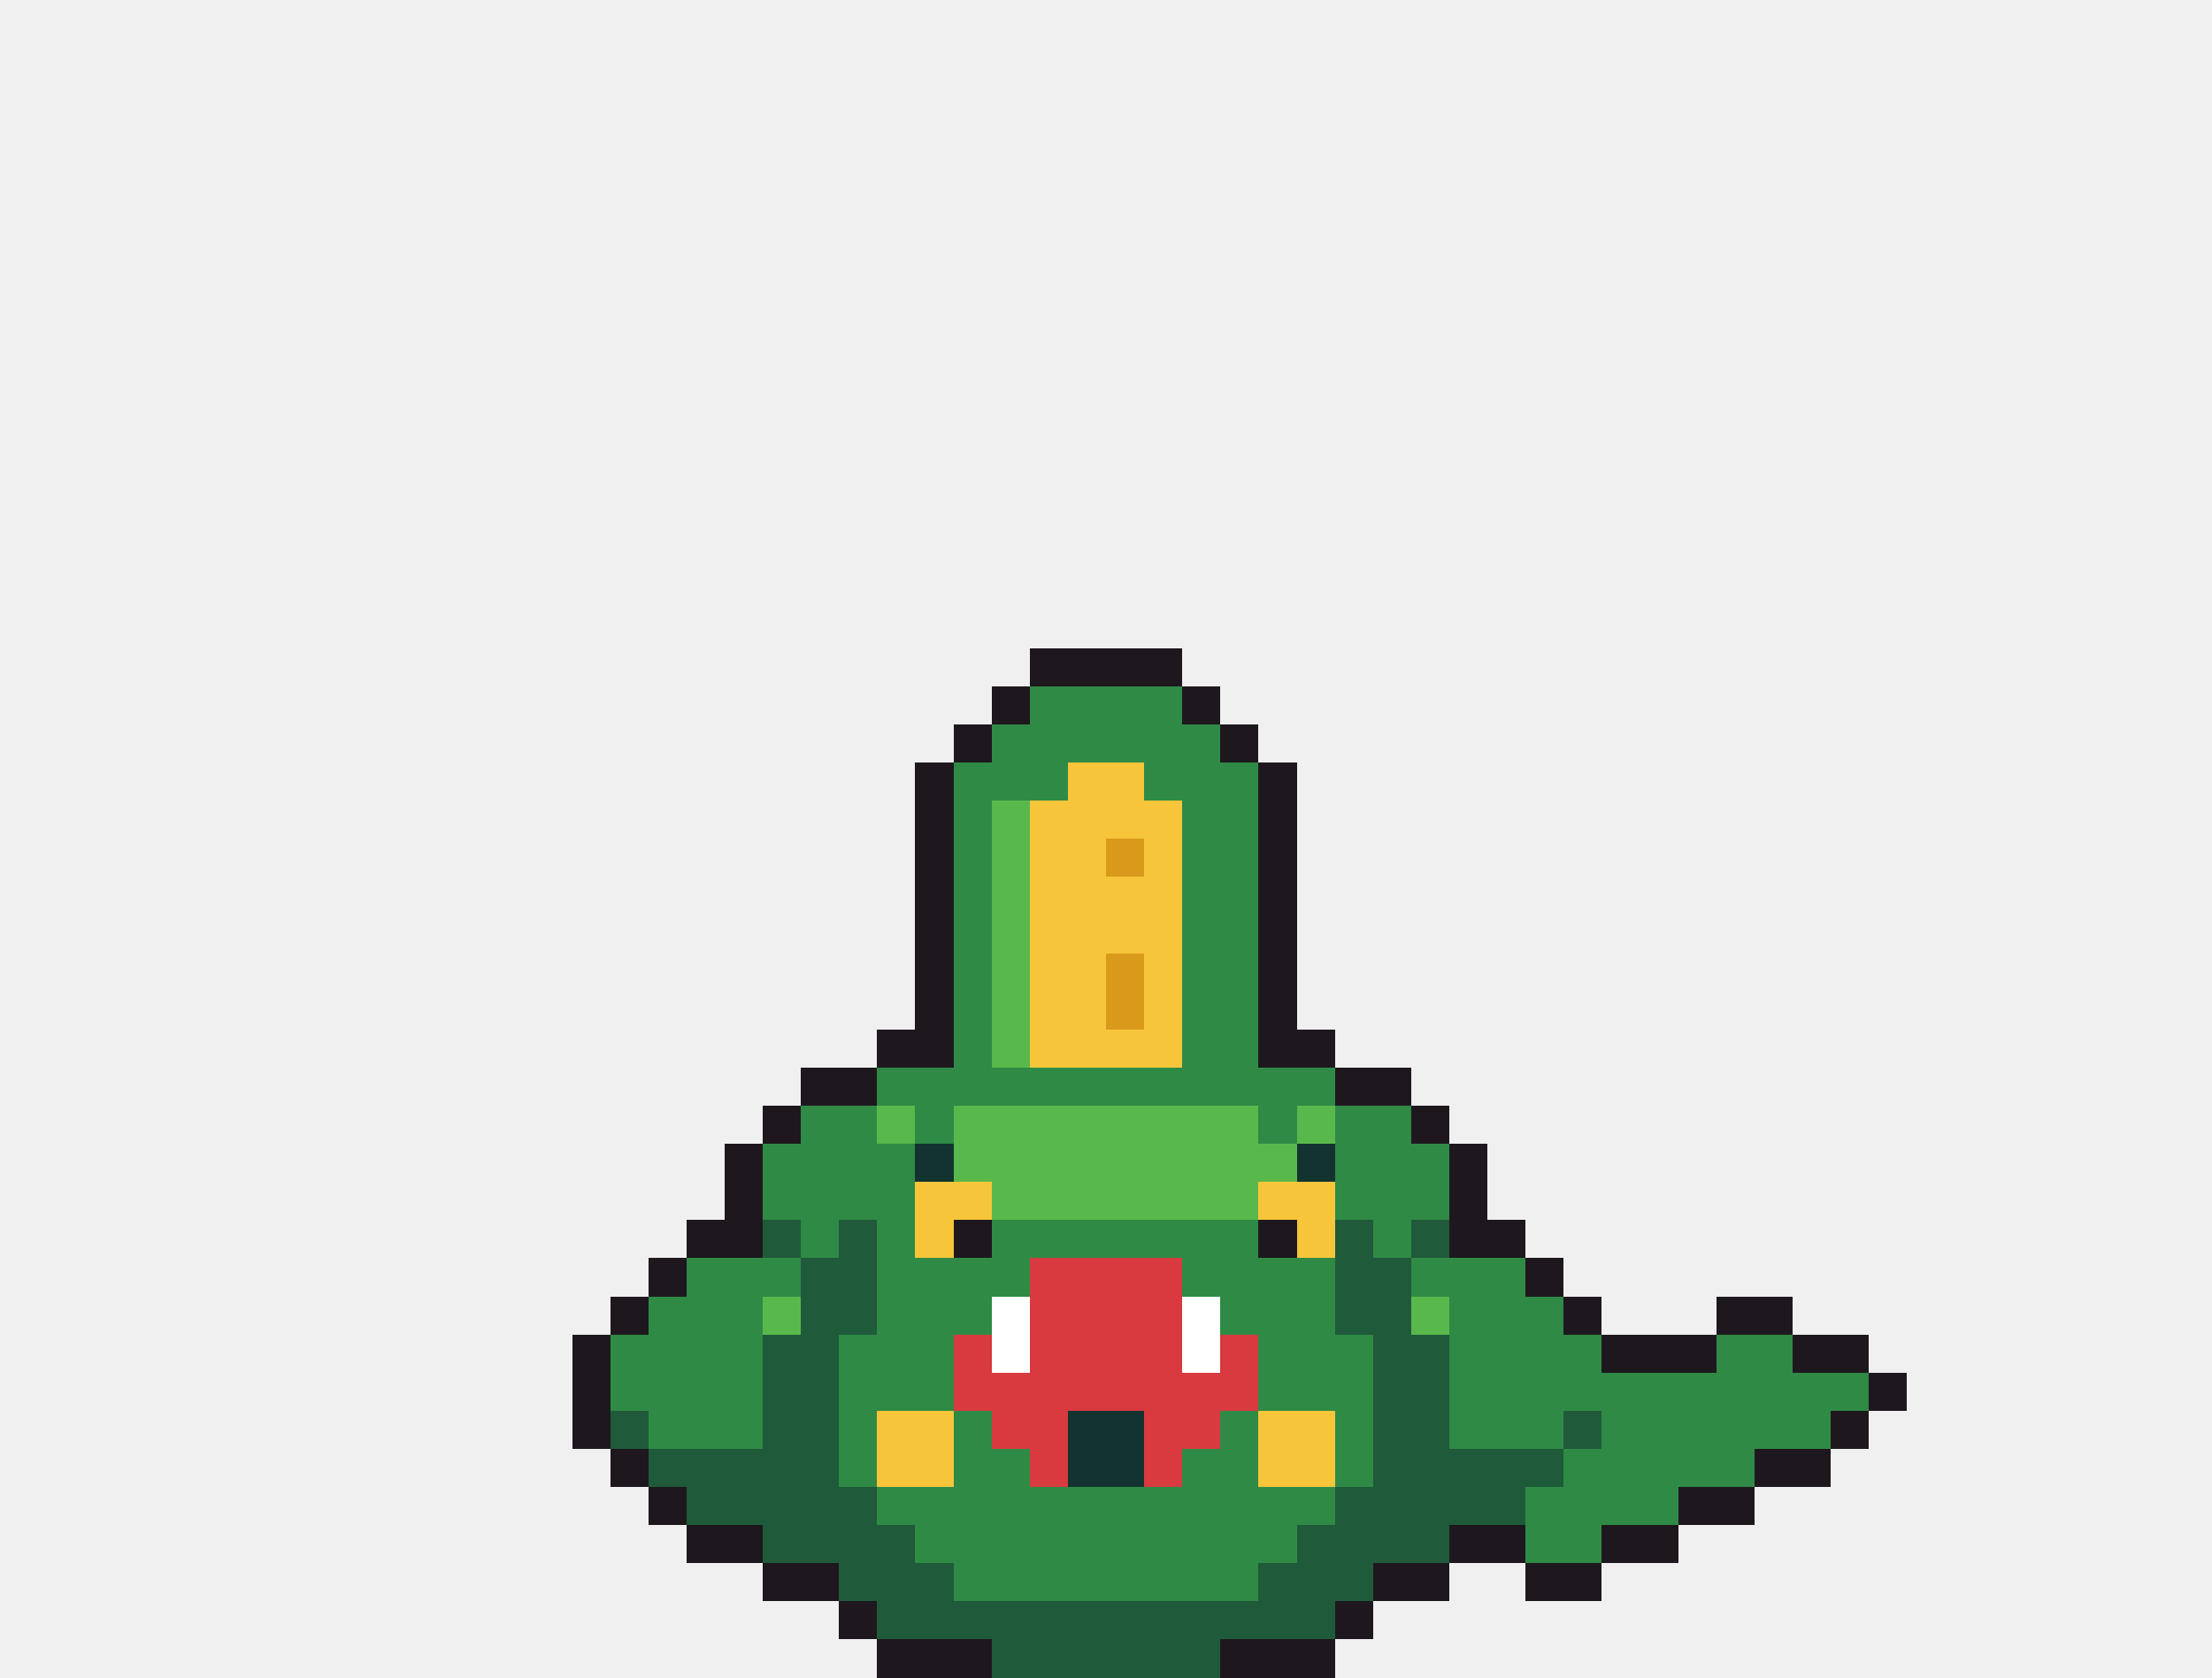
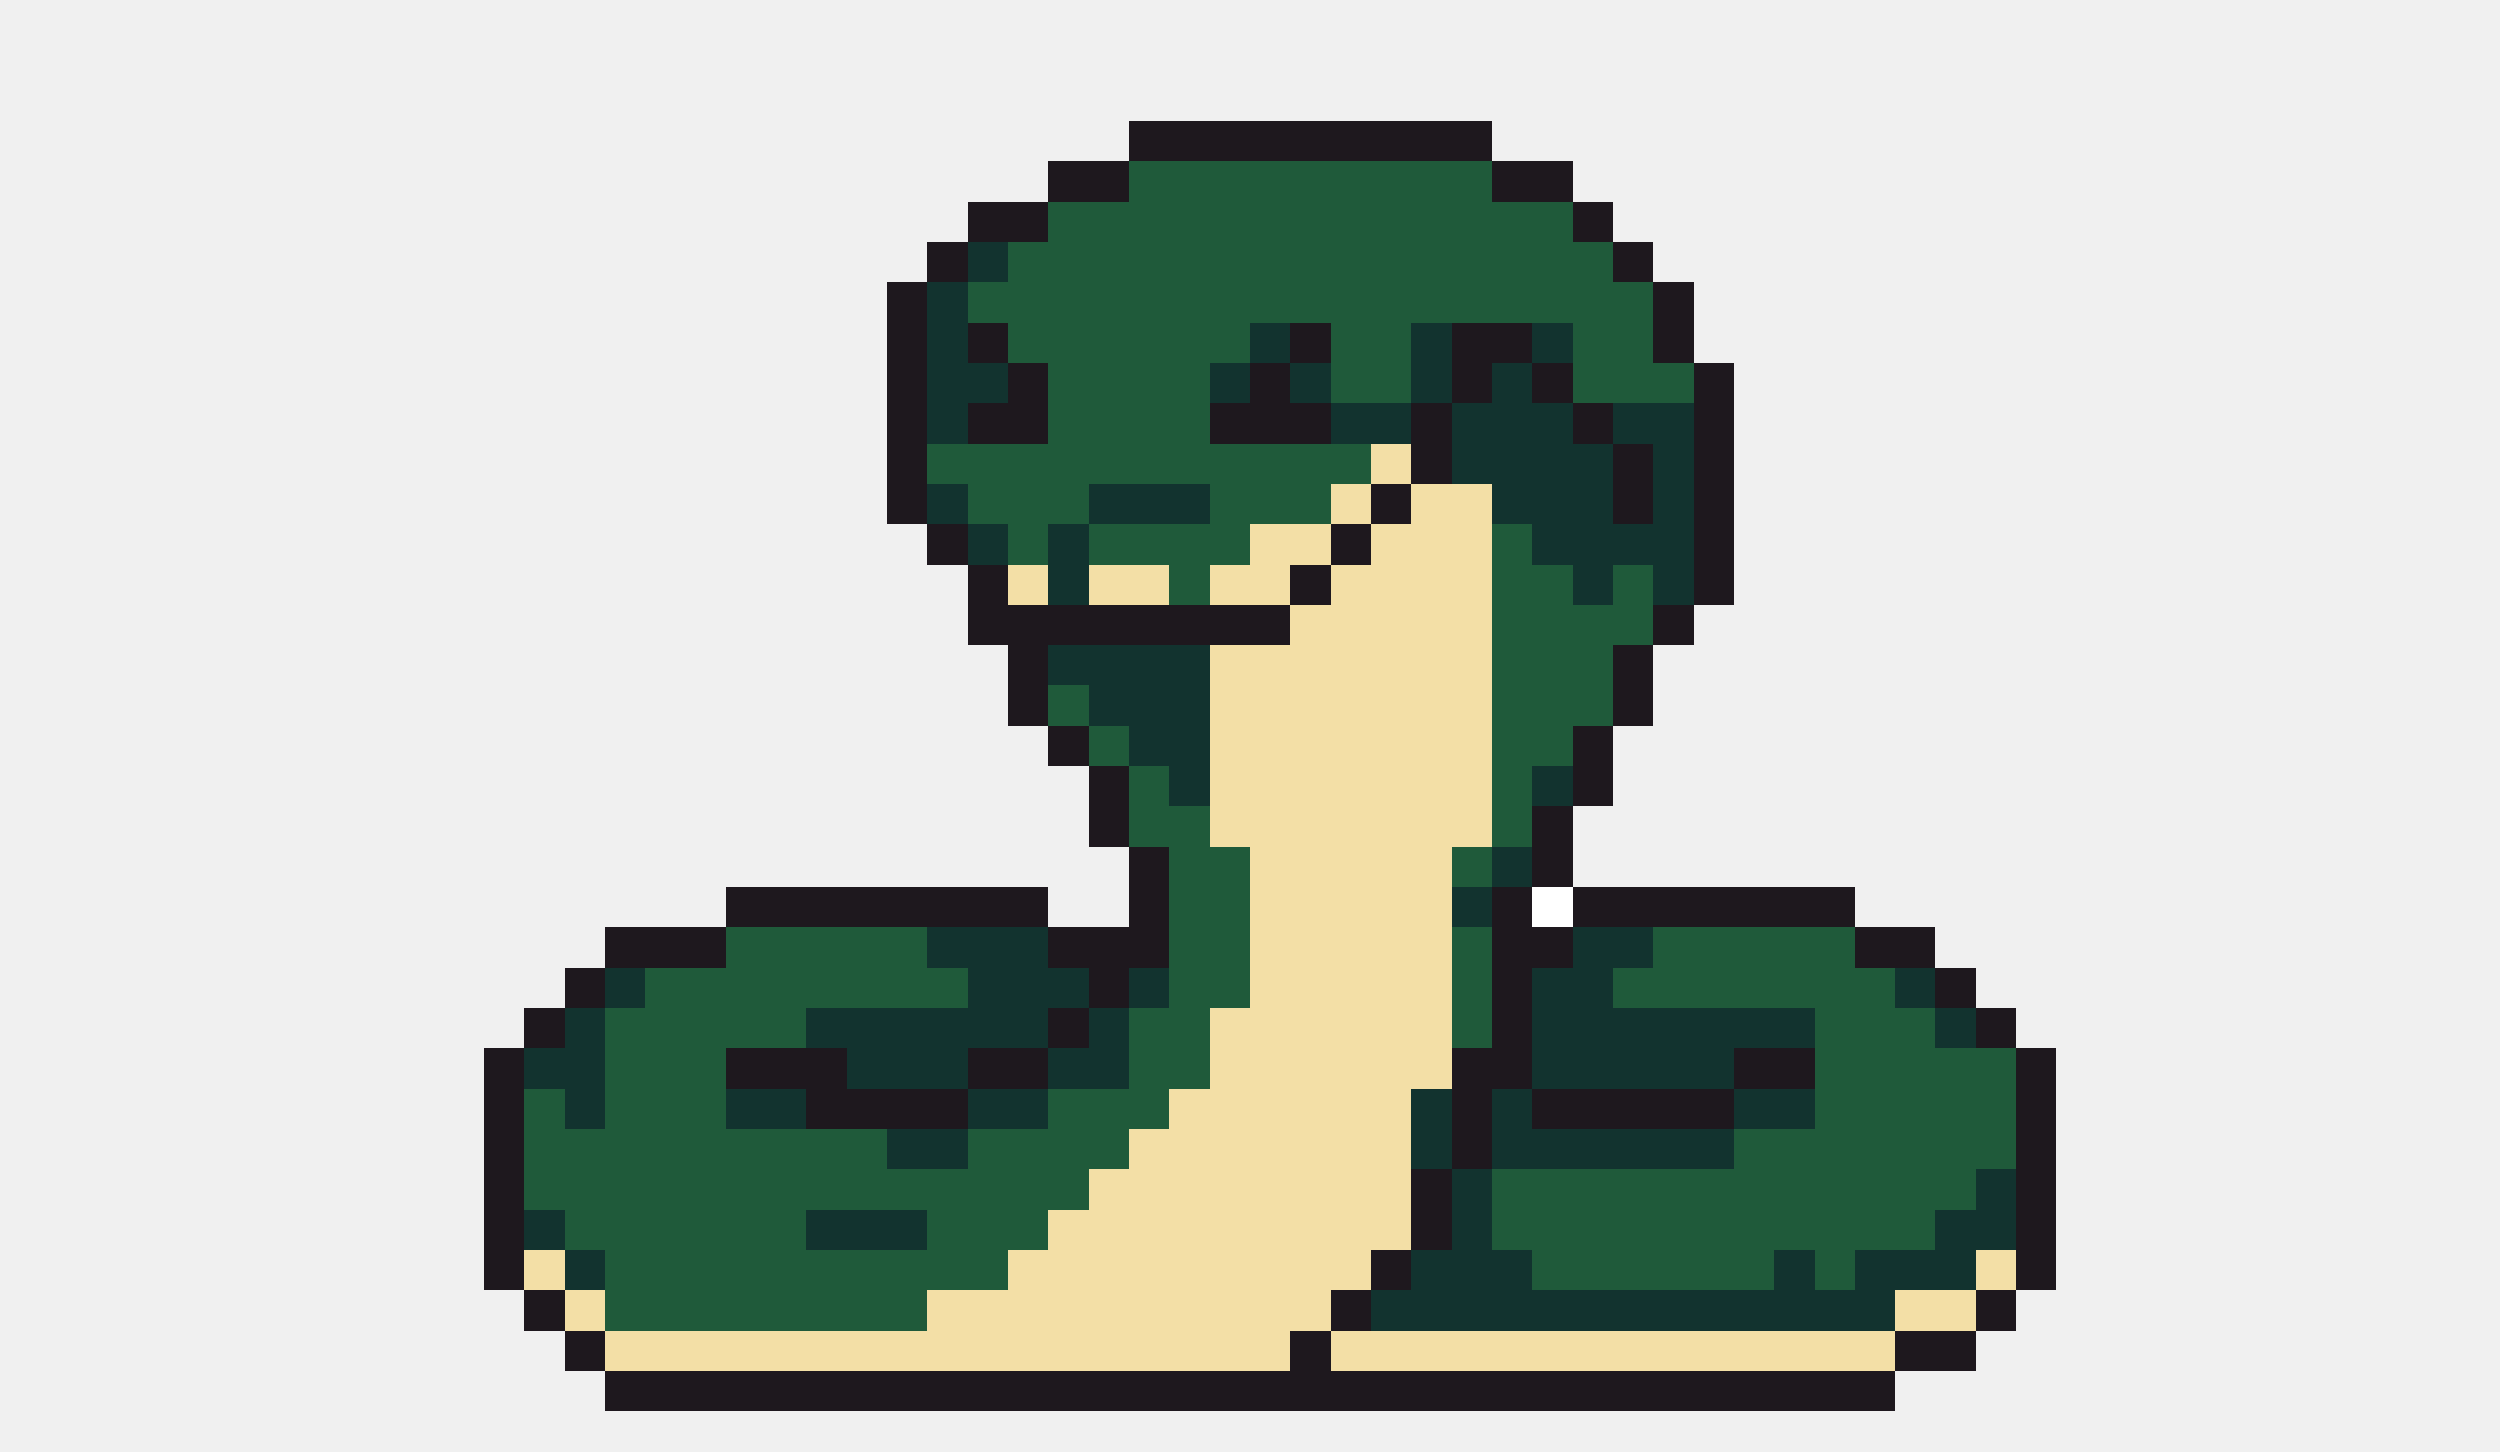
- <svg xmlns="http://www.w3.org/2000/svg" width="58" height="44" viewBox="0 0 58 44" shape-rendering="crispEdges">
-   <rect x="27" y="17" width="4" height="1" fill="#1e181e" />
+ <svg xmlns="http://www.w3.org/2000/svg" width="62" height="36" viewBox="0 0 62 36" shape-rendering="crispEdges">
+   <rect x="28" y="3" width="9" height="1" fill="#1e181e" />
+   <rect x="26" y="4" width="2" height="1" fill="#1e181e" />
+   <rect x="28" y="4" width="9" height="1" fill="#1f5a3a" />
+   <rect x="37" y="4" width="2" height="1" fill="#1e181e" />
+   <rect x="24" y="5" width="2" height="1" fill="#1e181e" />
+   <rect x="26" y="5" width="13" height="1" fill="#1f5a3a" />
+   <rect x="39" y="5" width="1" height="1" fill="#1e181e" />
+   <rect x="23" y="6" width="1" height="1" fill="#1e181e" />
+   <rect x="24" y="6" width="1" height="1" fill="#12332f" />
+   <rect x="25" y="6" width="15" height="1" fill="#1f5a3a" />
+   <rect x="40" y="6" width="1" height="1" fill="#1e181e" />
+   <rect x="22" y="7" width="1" height="1" fill="#1e181e" />
+   <rect x="23" y="7" width="1" height="1" fill="#12332f" />
+   <rect x="24" y="7" width="17" height="1" fill="#1f5a3a" />
+   <rect x="41" y="7" width="1" height="1" fill="#1e181e" />
+   <rect x="22" y="8" width="1" height="1" fill="#1e181e" />
+   <rect x="23" y="8" width="1" height="1" fill="#12332f" />
+   <rect x="24" y="8" width="1" height="1" fill="#1e181e" />
+   <rect x="25" y="8" width="6" height="1" fill="#1f5a3a" />
+   <rect x="31" y="8" width="1" height="1" fill="#12332f" />
+   <rect x="32" y="8" width="1" height="1" fill="#1e181e" />
+   <rect x="33" y="8" width="2" height="1" fill="#1f5a3a" />
+   <rect x="35" y="8" width="1" height="1" fill="#12332f" />
+   <rect x="36" y="8" width="2" height="1" fill="#1e181e" />
+   <rect x="38" y="8" width="1" height="1" fill="#12332f" />
+   <rect x="39" y="8" width="2" height="1" fill="#1f5a3a" />
+   <rect x="41" y="8" width="1" height="1" fill="#1e181e" />
+   <rect x="22" y="9" width="1" height="1" fill="#1e181e" />
+   <rect x="23" y="9" width="2" height="1" fill="#12332f" />
+   <rect x="25" y="9" width="1" height="1" fill="#1e181e" />
+   <rect x="26" y="9" width="4" height="1" fill="#1f5a3a" />
+   <rect x="30" y="9" width="1" height="1" fill="#12332f" />
+   <rect x="31" y="9" width="1" height="1" fill="#1e181e" />
+   <rect x="32" y="9" width="1" height="1" fill="#12332f" />
+   <rect x="33" y="9" width="2" height="1" fill="#1f5a3a" />
+   <rect x="35" y="9" width="1" height="1" fill="#12332f" />
+   <rect x="36" y="9" width="1" height="1" fill="#1e181e" />
+   <rect x="37" y="9" width="1" height="1" fill="#12332f" />
+   <rect x="38" y="9" width="1" height="1" fill="#1e181e" />
+   <rect x="39" y="9" width="3" height="1" fill="#1f5a3a" />
+   <rect x="42" y="9" width="1" height="1" fill="#1e181e" />
+   <rect x="22" y="10" width="1" height="1" fill="#1e181e" />
+   <rect x="23" y="10" width="1" height="1" fill="#12332f" />
+   <rect x="24" y="10" width="2" height="1" fill="#1e181e" />
+   <rect x="26" y="10" width="4" height="1" fill="#1f5a3a" />
+   <rect x="30" y="10" width="3" height="1" fill="#1e181e" />
+   <rect x="33" y="10" width="2" height="1" fill="#12332f" />
+   <rect x="35" y="10" width="1" height="1" fill="#1e181e" />
+   <rect x="36" y="10" width="3" height="1" fill="#12332f" />
+   <rect x="39" y="10" width="1" height="1" fill="#1e181e" />
+   <rect x="40" y="10" width="2" height="1" fill="#12332f" />
+   <rect x="42" y="10" width="1" height="1" fill="#1e181e" />
+   <rect x="22" y="11" width="1" height="1" fill="#1e181e" />
+   <rect x="23" y="11" width="11" height="1" fill="#1f5a3a" />
+   <rect x="34" y="11" width="1" height="1" fill="#f3dfa6" />
+   <rect x="35" y="11" width="1" height="1" fill="#1e181e" />
+   <rect x="36" y="11" width="4" height="1" fill="#12332f" />
+   <rect x="40" y="11" width="1" height="1" fill="#1e181e" />
+   <rect x="41" y="11" width="1" height="1" fill="#12332f" />
+   <rect x="42" y="11" width="1" height="1" fill="#1e181e" />
+   <rect x="22" y="12" width="1" height="1" fill="#1e181e" />
+   <rect x="23" y="12" width="1" height="1" fill="#12332f" />
+   <rect x="24" y="12" width="3" height="1" fill="#1f5a3a" />
+   <rect x="27" y="12" width="3" height="1" fill="#12332f" />
+   <rect x="30" y="12" width="3" height="1" fill="#1f5a3a" />
+   <rect x="33" y="12" width="1" height="1" fill="#f3dfa6" />
+   <rect x="34" y="12" width="1" height="1" fill="#1e181e" />
+   <rect x="35" y="12" width="2" height="1" fill="#f3dfa6" />
+   <rect x="37" y="12" width="3" height="1" fill="#12332f" />
+   <rect x="40" y="12" width="1" height="1" fill="#1e181e" />
+   <rect x="41" y="12" width="1" height="1" fill="#12332f" />
+   <rect x="42" y="12" width="1" height="1" fill="#1e181e" />
+   <rect x="23" y="13" width="1" height="1" fill="#1e181e" />
+   <rect x="24" y="13" width="1" height="1" fill="#12332f" />
+   <rect x="25" y="13" width="1" height="1" fill="#1f5a3a" />
+   <rect x="26" y="13" width="1" height="1" fill="#12332f" />
+   <rect x="27" y="13" width="4" height="1" fill="#1f5a3a" />
+   <rect x="31" y="13" width="2" height="1" fill="#f3dfa6" />
+   <rect x="33" y="13" width="1" height="1" fill="#1e181e" />
+   <rect x="34" y="13" width="3" height="1" fill="#f3dfa6" />
+   <rect x="37" y="13" width="1" height="1" fill="#1f5a3a" />
+   <rect x="38" y="13" width="4" height="1" fill="#12332f" />
+   <rect x="42" y="13" width="1" height="1" fill="#1e181e" />
+   <rect x="24" y="14" width="1" height="1" fill="#1e181e" />
+   <rect x="25" y="14" width="1" height="1" fill="#f3dfa6" />
+   <rect x="26" y="14" width="1" height="1" fill="#12332f" />
+   <rect x="27" y="14" width="2" height="1" fill="#f3dfa6" />
+   <rect x="29" y="14" width="1" height="1" fill="#1f5a3a" />
+   <rect x="30" y="14" width="2" height="1" fill="#f3dfa6" />
+   <rect x="32" y="14" width="1" height="1" fill="#1e181e" />
+   <rect x="33" y="14" width="4" height="1" fill="#f3dfa6" />
+   <rect x="37" y="14" width="2" height="1" fill="#1f5a3a" />
+   <rect x="39" y="14" width="1" height="1" fill="#12332f" />
+   <rect x="40" y="14" width="1" height="1" fill="#1f5a3a" />
+   <rect x="41" y="14" width="1" height="1" fill="#12332f" />
+   <rect x="42" y="14" width="1" height="1" fill="#1e181e" />
+   <rect x="24" y="15" width="8" height="1" fill="#1e181e" />
+   <rect x="32" y="15" width="5" height="1" fill="#f3dfa6" />
+   <rect x="37" y="15" width="4" height="1" fill="#1f5a3a" />
+   <rect x="41" y="15" width="1" height="1" fill="#1e181e" />
+   <rect x="25" y="16" width="1" height="1" fill="#1e181e" />
+   <rect x="26" y="16" width="4" height="1" fill="#12332f" />
+   <rect x="30" y="16" width="7" height="1" fill="#f3dfa6" />
+   <rect x="37" y="16" width="3" height="1" fill="#1f5a3a" />
+   <rect x="40" y="16" width="1" height="1" fill="#1e181e" />
+   <rect x="25" y="17" width="1" height="1" fill="#1e181e" />
+   <rect x="26" y="17" width="1" height="1" fill="#1f5a3a" />
+   <rect x="27" y="17" width="3" height="1" fill="#12332f" />
+   <rect x="30" y="17" width="7" height="1" fill="#f3dfa6" />
+   <rect x="37" y="17" width="3" height="1" fill="#1f5a3a" />
+   <rect x="40" y="17" width="1" height="1" fill="#1e181e" />
  <rect x="26" y="18" width="1" height="1" fill="#1e181e" />
-   <rect x="27" y="18" width="4" height="1" fill="#2f8a45" />
-   <rect x="31" y="18" width="1" height="1" fill="#1e181e" />
-   <rect x="25" y="19" width="1" height="1" fill="#1e181e" />
-   <rect x="26" y="19" width="6" height="1" fill="#2f8a45" />
-   <rect x="32" y="19" width="1" height="1" fill="#1e181e" />
-   <rect x="24" y="20" width="1" height="1" fill="#1e181e" />
-   <rect x="25" y="20" width="3" height="1" fill="#2f8a45" />
-   <rect x="28" y="20" width="2" height="1" fill="#f7c53a" />
-   <rect x="30" y="20" width="3" height="1" fill="#2f8a45" />
-   <rect x="33" y="20" width="1" height="1" fill="#1e181e" />
-   <rect x="24" y="21" width="1" height="1" fill="#1e181e" />
-   <rect x="25" y="21" width="1" height="1" fill="#2f8a45" />
-   <rect x="26" y="21" width="1" height="1" fill="#59b84c" />
-   <rect x="27" y="21" width="4" height="1" fill="#f7c53a" />
-   <rect x="31" y="21" width="2" height="1" fill="#2f8a45" />
-   <rect x="33" y="21" width="1" height="1" fill="#1e181e" />
-   <rect x="24" y="22" width="1" height="1" fill="#1e181e" />
-   <rect x="25" y="22" width="1" height="1" fill="#2f8a45" />
-   <rect x="26" y="22" width="1" height="1" fill="#59b84c" />
-   <rect x="27" y="22" width="2" height="1" fill="#f7c53a" />
-   <rect x="29" y="22" width="1" height="1" fill="#d99a1c" />
-   <rect x="30" y="22" width="1" height="1" fill="#f7c53a" />
-   <rect x="31" y="22" width="2" height="1" fill="#2f8a45" />
-   <rect x="33" y="22" width="1" height="1" fill="#1e181e" />
-   <rect x="24" y="23" width="1" height="1" fill="#1e181e" />
-   <rect x="25" y="23" width="1" height="1" fill="#2f8a45" />
-   <rect x="26" y="23" width="1" height="1" fill="#59b84c" />
-   <rect x="27" y="23" width="4" height="1" fill="#f7c53a" />
-   <rect x="31" y="23" width="2" height="1" fill="#2f8a45" />
-   <rect x="33" y="23" width="1" height="1" fill="#1e181e" />
-   <rect x="24" y="24" width="1" height="1" fill="#1e181e" />
-   <rect x="25" y="24" width="1" height="1" fill="#2f8a45" />
-   <rect x="26" y="24" width="1" height="1" fill="#59b84c" />
-   <rect x="27" y="24" width="4" height="1" fill="#f7c53a" />
-   <rect x="31" y="24" width="2" height="1" fill="#2f8a45" />
-   <rect x="33" y="24" width="1" height="1" fill="#1e181e" />
-   <rect x="24" y="25" width="1" height="1" fill="#1e181e" />
-   <rect x="25" y="25" width="1" height="1" fill="#2f8a45" />
-   <rect x="26" y="25" width="1" height="1" fill="#59b84c" />
-   <rect x="27" y="25" width="2" height="1" fill="#f7c53a" />
-   <rect x="29" y="25" width="1" height="1" fill="#d99a1c" />
-   <rect x="30" y="25" width="1" height="1" fill="#f7c53a" />
-   <rect x="31" y="25" width="2" height="1" fill="#2f8a45" />
-   <rect x="33" y="25" width="1" height="1" fill="#1e181e" />
-   <rect x="24" y="26" width="1" height="1" fill="#1e181e" />
-   <rect x="25" y="26" width="1" height="1" fill="#2f8a45" />
-   <rect x="26" y="26" width="1" height="1" fill="#59b84c" />
-   <rect x="27" y="26" width="2" height="1" fill="#f7c53a" />
-   <rect x="29" y="26" width="1" height="1" fill="#d99a1c" />
-   <rect x="30" y="26" width="1" height="1" fill="#f7c53a" />
-   <rect x="31" y="26" width="2" height="1" fill="#2f8a45" />
-   <rect x="33" y="26" width="1" height="1" fill="#1e181e" />
-   <rect x="23" y="27" width="2" height="1" fill="#1e181e" />
-   <rect x="25" y="27" width="1" height="1" fill="#2f8a45" />
-   <rect x="26" y="27" width="1" height="1" fill="#59b84c" />
-   <rect x="27" y="27" width="4" height="1" fill="#f7c53a" />
-   <rect x="31" y="27" width="2" height="1" fill="#2f8a45" />
-   <rect x="33" y="27" width="2" height="1" fill="#1e181e" />
-   <rect x="21" y="28" width="2" height="1" fill="#1e181e" />
-   <rect x="23" y="28" width="12" height="1" fill="#2f8a45" />
-   <rect x="35" y="28" width="2" height="1" fill="#1e181e" />
-   <rect x="20" y="29" width="1" height="1" fill="#1e181e" />
-   <rect x="21" y="29" width="2" height="1" fill="#2f8a45" />
-   <rect x="23" y="29" width="1" height="1" fill="#59b84c" />
-   <rect x="24" y="29" width="1" height="1" fill="#2f8a45" />
-   <rect x="25" y="29" width="8" height="1" fill="#59b84c" />
-   <rect x="33" y="29" width="1" height="1" fill="#2f8a45" />
-   <rect x="34" y="29" width="1" height="1" fill="#59b84c" />
-   <rect x="35" y="29" width="2" height="1" fill="#2f8a45" />
-   <rect x="37" y="29" width="1" height="1" fill="#1e181e" />
-   <rect x="19" y="30" width="1" height="1" fill="#1e181e" />
-   <rect x="20" y="30" width="4" height="1" fill="#2f8a45" />
-   <rect x="24" y="30" width="1" height="1" fill="#12332f" />
-   <rect x="25" y="30" width="9" height="1" fill="#59b84c" />
-   <rect x="34" y="30" width="1" height="1" fill="#12332f" />
-   <rect x="35" y="30" width="3" height="1" fill="#2f8a45" />
-   <rect x="38" y="30" width="1" height="1" fill="#1e181e" />
-   <rect x="19" y="31" width="1" height="1" fill="#1e181e" />
-   <rect x="20" y="31" width="4" height="1" fill="#2f8a45" />
-   <rect x="24" y="31" width="2" height="1" fill="#f7c53a" />
-   <rect x="26" y="31" width="7" height="1" fill="#59b84c" />
-   <rect x="33" y="31" width="2" height="1" fill="#f7c53a" />
-   <rect x="35" y="31" width="3" height="1" fill="#2f8a45" />
-   <rect x="38" y="31" width="1" height="1" fill="#1e181e" />
-   <rect x="18" y="32" width="2" height="1" fill="#1e181e" />
-   <rect x="20" y="32" width="1" height="1" fill="#1f5a3a" />
-   <rect x="21" y="32" width="1" height="1" fill="#2f8a45" />
-   <rect x="22" y="32" width="1" height="1" fill="#1f5a3a" />
-   <rect x="23" y="32" width="1" height="1" fill="#2f8a45" />
-   <rect x="24" y="32" width="1" height="1" fill="#f7c53a" />
-   <rect x="25" y="32" width="1" height="1" fill="#1e181e" />
-   <rect x="26" y="32" width="7" height="1" fill="#2f8a45" />
+   <rect x="27" y="18" width="1" height="1" fill="#1f5a3a" />
+   <rect x="28" y="18" width="2" height="1" fill="#12332f" />
+   <rect x="30" y="18" width="7" height="1" fill="#f3dfa6" />
+   <rect x="37" y="18" width="2" height="1" fill="#1f5a3a" />
+   <rect x="39" y="18" width="1" height="1" fill="#1e181e" />
+   <rect x="27" y="19" width="1" height="1" fill="#1e181e" />
+   <rect x="28" y="19" width="1" height="1" fill="#1f5a3a" />
+   <rect x="29" y="19" width="1" height="1" fill="#12332f" />
+   <rect x="30" y="19" width="7" height="1" fill="#f3dfa6" />
+   <rect x="37" y="19" width="1" height="1" fill="#1f5a3a" />
+   <rect x="38" y="19" width="1" height="1" fill="#12332f" />
+   <rect x="39" y="19" width="1" height="1" fill="#1e181e" />
+   <rect x="27" y="20" width="1" height="1" fill="#1e181e" />
+   <rect x="28" y="20" width="2" height="1" fill="#1f5a3a" />
+   <rect x="30" y="20" width="7" height="1" fill="#f3dfa6" />
+   <rect x="37" y="20" width="1" height="1" fill="#1f5a3a" />
+   <rect x="38" y="20" width="1" height="1" fill="#1e181e" />
+   <rect x="28" y="21" width="1" height="1" fill="#1e181e" />
+   <rect x="29" y="21" width="2" height="1" fill="#1f5a3a" />
+   <rect x="31" y="21" width="5" height="1" fill="#f3dfa6" />
+   <rect x="36" y="21" width="1" height="1" fill="#1f5a3a" />
+   <rect x="37" y="21" width="1" height="1" fill="#12332f" />
+   <rect x="38" y="21" width="1" height="1" fill="#1e181e" />
+   <rect x="18" y="22" width="8" height="1" fill="#1e181e" />
+   <rect x="28" y="22" width="1" height="1" fill="#1e181e" />
+   <rect x="29" y="22" width="2" height="1" fill="#1f5a3a" />
+   <rect x="31" y="22" width="5" height="1" fill="#f3dfa6" />
+   <rect x="36" y="22" width="1" height="1" fill="#12332f" />
+   <rect x="37" y="22" width="1" height="1" fill="#1e181e" />
+   <rect x="38" y="22" width="1" height="1" fill="#ffffff" />
+   <rect x="39" y="22" width="7" height="1" fill="#1e181e" />
+   <rect x="15" y="23" width="3" height="1" fill="#1e181e" />
+   <rect x="18" y="23" width="5" height="1" fill="#1f5a3a" />
+   <rect x="23" y="23" width="3" height="1" fill="#12332f" />
+   <rect x="26" y="23" width="3" height="1" fill="#1e181e" />
+   <rect x="29" y="23" width="2" height="1" fill="#1f5a3a" />
+   <rect x="31" y="23" width="5" height="1" fill="#f3dfa6" />
+   <rect x="36" y="23" width="1" height="1" fill="#1f5a3a" />
+   <rect x="37" y="23" width="2" height="1" fill="#1e181e" />
+   <rect x="39" y="23" width="2" height="1" fill="#12332f" />
+   <rect x="41" y="23" width="5" height="1" fill="#1f5a3a" />
+   <rect x="46" y="23" width="2" height="1" fill="#1e181e" />
+   <rect x="14" y="24" width="1" height="1" fill="#1e181e" />
+   <rect x="15" y="24" width="1" height="1" fill="#12332f" />
+   <rect x="16" y="24" width="8" height="1" fill="#1f5a3a" />
+   <rect x="24" y="24" width="3" height="1" fill="#12332f" />
+   <rect x="27" y="24" width="1" height="1" fill="#1e181e" />
+   <rect x="28" y="24" width="1" height="1" fill="#12332f" />
+   <rect x="29" y="24" width="2" height="1" fill="#1f5a3a" />
+   <rect x="31" y="24" width="5" height="1" fill="#f3dfa6" />
+   <rect x="36" y="24" width="1" height="1" fill="#1f5a3a" />
+   <rect x="37" y="24" width="1" height="1" fill="#1e181e" />
+   <rect x="38" y="24" width="2" height="1" fill="#12332f" />
+   <rect x="40" y="24" width="7" height="1" fill="#1f5a3a" />
+   <rect x="47" y="24" width="1" height="1" fill="#12332f" />
+   <rect x="48" y="24" width="1" height="1" fill="#1e181e" />
+   <rect x="13" y="25" width="1" height="1" fill="#1e181e" />
+   <rect x="14" y="25" width="1" height="1" fill="#12332f" />
+   <rect x="15" y="25" width="5" height="1" fill="#1f5a3a" />
+   <rect x="20" y="25" width="6" height="1" fill="#12332f" />
+   <rect x="26" y="25" width="1" height="1" fill="#1e181e" />
+   <rect x="27" y="25" width="1" height="1" fill="#12332f" />
+   <rect x="28" y="25" width="2" height="1" fill="#1f5a3a" />
+   <rect x="30" y="25" width="6" height="1" fill="#f3dfa6" />
+   <rect x="36" y="25" width="1" height="1" fill="#1f5a3a" />
+   <rect x="37" y="25" width="1" height="1" fill="#1e181e" />
+   <rect x="38" y="25" width="7" height="1" fill="#12332f" />
+   <rect x="45" y="25" width="3" height="1" fill="#1f5a3a" />
+   <rect x="48" y="25" width="1" height="1" fill="#12332f" />
+   <rect x="49" y="25" width="1" height="1" fill="#1e181e" />
+   <rect x="12" y="26" width="1" height="1" fill="#1e181e" />
+   <rect x="13" y="26" width="2" height="1" fill="#12332f" />
+   <rect x="15" y="26" width="3" height="1" fill="#1f5a3a" />
+   <rect x="18" y="26" width="3" height="1" fill="#1e181e" />
+   <rect x="21" y="26" width="3" height="1" fill="#12332f" />
+   <rect x="24" y="26" width="2" height="1" fill="#1e181e" />
+   <rect x="26" y="26" width="2" height="1" fill="#12332f" />
+   <rect x="28" y="26" width="2" height="1" fill="#1f5a3a" />
+   <rect x="30" y="26" width="6" height="1" fill="#f3dfa6" />
+   <rect x="36" y="26" width="2" height="1" fill="#1e181e" />
+   <rect x="38" y="26" width="5" height="1" fill="#12332f" />
+   <rect x="43" y="26" width="2" height="1" fill="#1e181e" />
+   <rect x="45" y="26" width="5" height="1" fill="#1f5a3a" />
+   <rect x="50" y="26" width="1" height="1" fill="#1e181e" />
+   <rect x="12" y="27" width="1" height="1" fill="#1e181e" />
+   <rect x="13" y="27" width="1" height="1" fill="#1f5a3a" />
+   <rect x="14" y="27" width="1" height="1" fill="#12332f" />
+   <rect x="15" y="27" width="3" height="1" fill="#1f5a3a" />
+   <rect x="18" y="27" width="2" height="1" fill="#12332f" />
+   <rect x="20" y="27" width="4" height="1" fill="#1e181e" />
+   <rect x="24" y="27" width="2" height="1" fill="#12332f" />
+   <rect x="26" y="27" width="3" height="1" fill="#1f5a3a" />
+   <rect x="29" y="27" width="6" height="1" fill="#f3dfa6" />
+   <rect x="35" y="27" width="1" height="1" fill="#12332f" />
+   <rect x="36" y="27" width="1" height="1" fill="#1e181e" />
+   <rect x="37" y="27" width="1" height="1" fill="#12332f" />
+   <rect x="38" y="27" width="5" height="1" fill="#1e181e" />
+   <rect x="43" y="27" width="2" height="1" fill="#12332f" />
+   <rect x="45" y="27" width="5" height="1" fill="#1f5a3a" />
+   <rect x="50" y="27" width="1" height="1" fill="#1e181e" />
+   <rect x="12" y="28" width="1" height="1" fill="#1e181e" />
+   <rect x="13" y="28" width="9" height="1" fill="#1f5a3a" />
+   <rect x="22" y="28" width="2" height="1" fill="#12332f" />
+   <rect x="24" y="28" width="4" height="1" fill="#1f5a3a" />
+   <rect x="28" y="28" width="7" height="1" fill="#f3dfa6" />
+   <rect x="35" y="28" width="1" height="1" fill="#12332f" />
+   <rect x="36" y="28" width="1" height="1" fill="#1e181e" />
+   <rect x="37" y="28" width="6" height="1" fill="#12332f" />
+   <rect x="43" y="28" width="7" height="1" fill="#1f5a3a" />
+   <rect x="50" y="28" width="1" height="1" fill="#1e181e" />
+   <rect x="12" y="29" width="1" height="1" fill="#1e181e" />
+   <rect x="13" y="29" width="14" height="1" fill="#1f5a3a" />
+   <rect x="27" y="29" width="8" height="1" fill="#f3dfa6" />
+   <rect x="35" y="29" width="1" height="1" fill="#1e181e" />
+   <rect x="36" y="29" width="1" height="1" fill="#12332f" />
+   <rect x="37" y="29" width="12" height="1" fill="#1f5a3a" />
+   <rect x="49" y="29" width="1" height="1" fill="#12332f" />
+   <rect x="50" y="29" width="1" height="1" fill="#1e181e" />
+   <rect x="12" y="30" width="1" height="1" fill="#1e181e" />
+   <rect x="13" y="30" width="1" height="1" fill="#12332f" />
+   <rect x="14" y="30" width="6" height="1" fill="#1f5a3a" />
+   <rect x="20" y="30" width="3" height="1" fill="#12332f" />
+   <rect x="23" y="30" width="3" height="1" fill="#1f5a3a" />
+   <rect x="26" y="30" width="9" height="1" fill="#f3dfa6" />
+   <rect x="35" y="30" width="1" height="1" fill="#1e181e" />
+   <rect x="36" y="30" width="1" height="1" fill="#12332f" />
+   <rect x="37" y="30" width="11" height="1" fill="#1f5a3a" />
+   <rect x="48" y="30" width="2" height="1" fill="#12332f" />
+   <rect x="50" y="30" width="1" height="1" fill="#1e181e" />
+   <rect x="12" y="31" width="1" height="1" fill="#1e181e" />
+   <rect x="13" y="31" width="1" height="1" fill="#f3dfa6" />
+   <rect x="14" y="31" width="1" height="1" fill="#12332f" />
+   <rect x="15" y="31" width="10" height="1" fill="#1f5a3a" />
+   <rect x="25" y="31" width="9" height="1" fill="#f3dfa6" />
+   <rect x="34" y="31" width="1" height="1" fill="#1e181e" />
+   <rect x="35" y="31" width="3" height="1" fill="#12332f" />
+   <rect x="38" y="31" width="6" height="1" fill="#1f5a3a" />
+   <rect x="44" y="31" width="1" height="1" fill="#12332f" />
+   <rect x="45" y="31" width="1" height="1" fill="#1f5a3a" />
+   <rect x="46" y="31" width="3" height="1" fill="#12332f" />
+   <rect x="49" y="31" width="1" height="1" fill="#f3dfa6" />
+   <rect x="50" y="31" width="1" height="1" fill="#1e181e" />
+   <rect x="13" y="32" width="1" height="1" fill="#1e181e" />
+   <rect x="14" y="32" width="1" height="1" fill="#f3dfa6" />
+   <rect x="15" y="32" width="8" height="1" fill="#1f5a3a" />
+   <rect x="23" y="32" width="10" height="1" fill="#f3dfa6" />
  <rect x="33" y="32" width="1" height="1" fill="#1e181e" />
-   <rect x="34" y="32" width="1" height="1" fill="#f7c53a" />
-   <rect x="35" y="32" width="1" height="1" fill="#1f5a3a" />
-   <rect x="36" y="32" width="1" height="1" fill="#2f8a45" />
-   <rect x="37" y="32" width="1" height="1" fill="#1f5a3a" />
-   <rect x="38" y="32" width="2" height="1" fill="#1e181e" />
-   <rect x="17" y="33" width="1" height="1" fill="#1e181e" />
-   <rect x="18" y="33" width="3" height="1" fill="#2f8a45" />
-   <rect x="21" y="33" width="2" height="1" fill="#1f5a3a" />
-   <rect x="23" y="33" width="4" height="1" fill="#2f8a45" />
-   <rect x="27" y="33" width="4" height="1" fill="#d83a3f" />
-   <rect x="31" y="33" width="4" height="1" fill="#2f8a45" />
-   <rect x="35" y="33" width="2" height="1" fill="#1f5a3a" />
-   <rect x="37" y="33" width="3" height="1" fill="#2f8a45" />
-   <rect x="40" y="33" width="1" height="1" fill="#1e181e" />
-   <rect x="16" y="34" width="1" height="1" fill="#1e181e" />
-   <rect x="17" y="34" width="3" height="1" fill="#2f8a45" />
-   <rect x="20" y="34" width="1" height="1" fill="#59b84c" />
-   <rect x="21" y="34" width="2" height="1" fill="#1f5a3a" />
-   <rect x="23" y="34" width="3" height="1" fill="#2f8a45" />
-   <rect x="26" y="34" width="1" height="1" fill="#ffffff" />
-   <rect x="27" y="34" width="4" height="1" fill="#d83a3f" />
-   <rect x="31" y="34" width="1" height="1" fill="#ffffff" />
-   <rect x="32" y="34" width="3" height="1" fill="#2f8a45" />
-   <rect x="35" y="34" width="2" height="1" fill="#1f5a3a" />
-   <rect x="37" y="34" width="1" height="1" fill="#59b84c" />
-   <rect x="38" y="34" width="3" height="1" fill="#2f8a45" />
-   <rect x="41" y="34" width="1" height="1" fill="#1e181e" />
-   <rect x="45" y="34" width="2" height="1" fill="#1e181e" />
-   <rect x="15" y="35" width="1" height="1" fill="#1e181e" />
-   <rect x="16" y="35" width="4" height="1" fill="#2f8a45" />
-   <rect x="20" y="35" width="2" height="1" fill="#1f5a3a" />
-   <rect x="22" y="35" width="3" height="1" fill="#2f8a45" />
-   <rect x="25" y="35" width="1" height="1" fill="#d83a3f" />
-   <rect x="26" y="35" width="1" height="1" fill="#ffffff" />
-   <rect x="27" y="35" width="4" height="1" fill="#d83a3f" />
-   <rect x="31" y="35" width="1" height="1" fill="#ffffff" />
-   <rect x="32" y="35" width="1" height="1" fill="#d83a3f" />
-   <rect x="33" y="35" width="3" height="1" fill="#2f8a45" />
-   <rect x="36" y="35" width="2" height="1" fill="#1f5a3a" />
-   <rect x="38" y="35" width="4" height="1" fill="#2f8a45" />
-   <rect x="42" y="35" width="3" height="1" fill="#1e181e" />
-   <rect x="45" y="35" width="2" height="1" fill="#2f8a45" />
-   <rect x="47" y="35" width="2" height="1" fill="#1e181e" />
-   <rect x="15" y="36" width="1" height="1" fill="#1e181e" />
-   <rect x="16" y="36" width="4" height="1" fill="#2f8a45" />
-   <rect x="20" y="36" width="2" height="1" fill="#1f5a3a" />
-   <rect x="22" y="36" width="3" height="1" fill="#2f8a45" />
-   <rect x="25" y="36" width="8" height="1" fill="#d83a3f" />
-   <rect x="33" y="36" width="3" height="1" fill="#2f8a45" />
-   <rect x="36" y="36" width="2" height="1" fill="#1f5a3a" />
-   <rect x="38" y="36" width="11" height="1" fill="#2f8a45" />
-   <rect x="49" y="36" width="1" height="1" fill="#1e181e" />
-   <rect x="15" y="37" width="1" height="1" fill="#1e181e" />
-   <rect x="16" y="37" width="1" height="1" fill="#1f5a3a" />
-   <rect x="17" y="37" width="3" height="1" fill="#2f8a45" />
-   <rect x="20" y="37" width="2" height="1" fill="#1f5a3a" />
-   <rect x="22" y="37" width="1" height="1" fill="#2f8a45" />
-   <rect x="23" y="37" width="2" height="1" fill="#f7c53a" />
-   <rect x="25" y="37" width="1" height="1" fill="#2f8a45" />
-   <rect x="26" y="37" width="2" height="1" fill="#d83a3f" />
-   <rect x="28" y="37" width="2" height="1" fill="#12332f" />
-   <rect x="30" y="37" width="2" height="1" fill="#d83a3f" />
-   <rect x="32" y="37" width="1" height="1" fill="#2f8a45" />
-   <rect x="33" y="37" width="2" height="1" fill="#f7c53a" />
-   <rect x="35" y="37" width="1" height="1" fill="#2f8a45" />
-   <rect x="36" y="37" width="2" height="1" fill="#1f5a3a" />
-   <rect x="38" y="37" width="3" height="1" fill="#2f8a45" />
-   <rect x="41" y="37" width="1" height="1" fill="#1f5a3a" />
-   <rect x="42" y="37" width="6" height="1" fill="#2f8a45" />
-   <rect x="48" y="37" width="1" height="1" fill="#1e181e" />
-   <rect x="16" y="38" width="1" height="1" fill="#1e181e" />
-   <rect x="17" y="38" width="5" height="1" fill="#1f5a3a" />
-   <rect x="22" y="38" width="1" height="1" fill="#2f8a45" />
-   <rect x="23" y="38" width="2" height="1" fill="#f7c53a" />
-   <rect x="25" y="38" width="2" height="1" fill="#2f8a45" />
-   <rect x="27" y="38" width="1" height="1" fill="#d83a3f" />
-   <rect x="28" y="38" width="2" height="1" fill="#12332f" />
-   <rect x="30" y="38" width="1" height="1" fill="#d83a3f" />
-   <rect x="31" y="38" width="2" height="1" fill="#2f8a45" />
-   <rect x="33" y="38" width="2" height="1" fill="#f7c53a" />
-   <rect x="35" y="38" width="1" height="1" fill="#2f8a45" />
-   <rect x="36" y="38" width="5" height="1" fill="#1f5a3a" />
-   <rect x="41" y="38" width="5" height="1" fill="#2f8a45" />
-   <rect x="46" y="38" width="2" height="1" fill="#1e181e" />
-   <rect x="17" y="39" width="1" height="1" fill="#1e181e" />
-   <rect x="18" y="39" width="5" height="1" fill="#1f5a3a" />
-   <rect x="23" y="39" width="12" height="1" fill="#2f8a45" />
-   <rect x="35" y="39" width="5" height="1" fill="#1f5a3a" />
-   <rect x="40" y="39" width="4" height="1" fill="#2f8a45" />
-   <rect x="44" y="39" width="2" height="1" fill="#1e181e" />
-   <rect x="18" y="40" width="2" height="1" fill="#1e181e" />
-   <rect x="20" y="40" width="4" height="1" fill="#1f5a3a" />
-   <rect x="24" y="40" width="10" height="1" fill="#2f8a45" />
-   <rect x="34" y="40" width="4" height="1" fill="#1f5a3a" />
-   <rect x="38" y="40" width="2" height="1" fill="#1e181e" />
-   <rect x="40" y="40" width="2" height="1" fill="#2f8a45" />
-   <rect x="42" y="40" width="2" height="1" fill="#1e181e" />
-   <rect x="20" y="41" width="2" height="1" fill="#1e181e" />
-   <rect x="22" y="41" width="3" height="1" fill="#1f5a3a" />
-   <rect x="25" y="41" width="8" height="1" fill="#2f8a45" />
-   <rect x="33" y="41" width="3" height="1" fill="#1f5a3a" />
-   <rect x="36" y="41" width="2" height="1" fill="#1e181e" />
-   <rect x="40" y="41" width="2" height="1" fill="#1e181e" />
-   <rect x="22" y="42" width="1" height="1" fill="#1e181e" />
-   <rect x="23" y="42" width="12" height="1" fill="#1f5a3a" />
-   <rect x="35" y="42" width="1" height="1" fill="#1e181e" />
-   <rect x="23" y="43" width="3" height="1" fill="#1e181e" />
-   <rect x="26" y="43" width="6" height="1" fill="#1f5a3a" />
-   <rect x="32" y="43" width="3" height="1" fill="#1e181e" />
+   <rect x="34" y="32" width="13" height="1" fill="#12332f" />
+   <rect x="47" y="32" width="2" height="1" fill="#f3dfa6" />
+   <rect x="49" y="32" width="1" height="1" fill="#1e181e" />
+   <rect x="14" y="33" width="1" height="1" fill="#1e181e" />
+   <rect x="15" y="33" width="17" height="1" fill="#f3dfa6" />
+   <rect x="32" y="33" width="1" height="1" fill="#1e181e" />
+   <rect x="33" y="33" width="14" height="1" fill="#f3dfa6" />
+   <rect x="47" y="33" width="2" height="1" fill="#1e181e" />
+   <rect x="15" y="34" width="32" height="1" fill="#1e181e" />
</svg>
